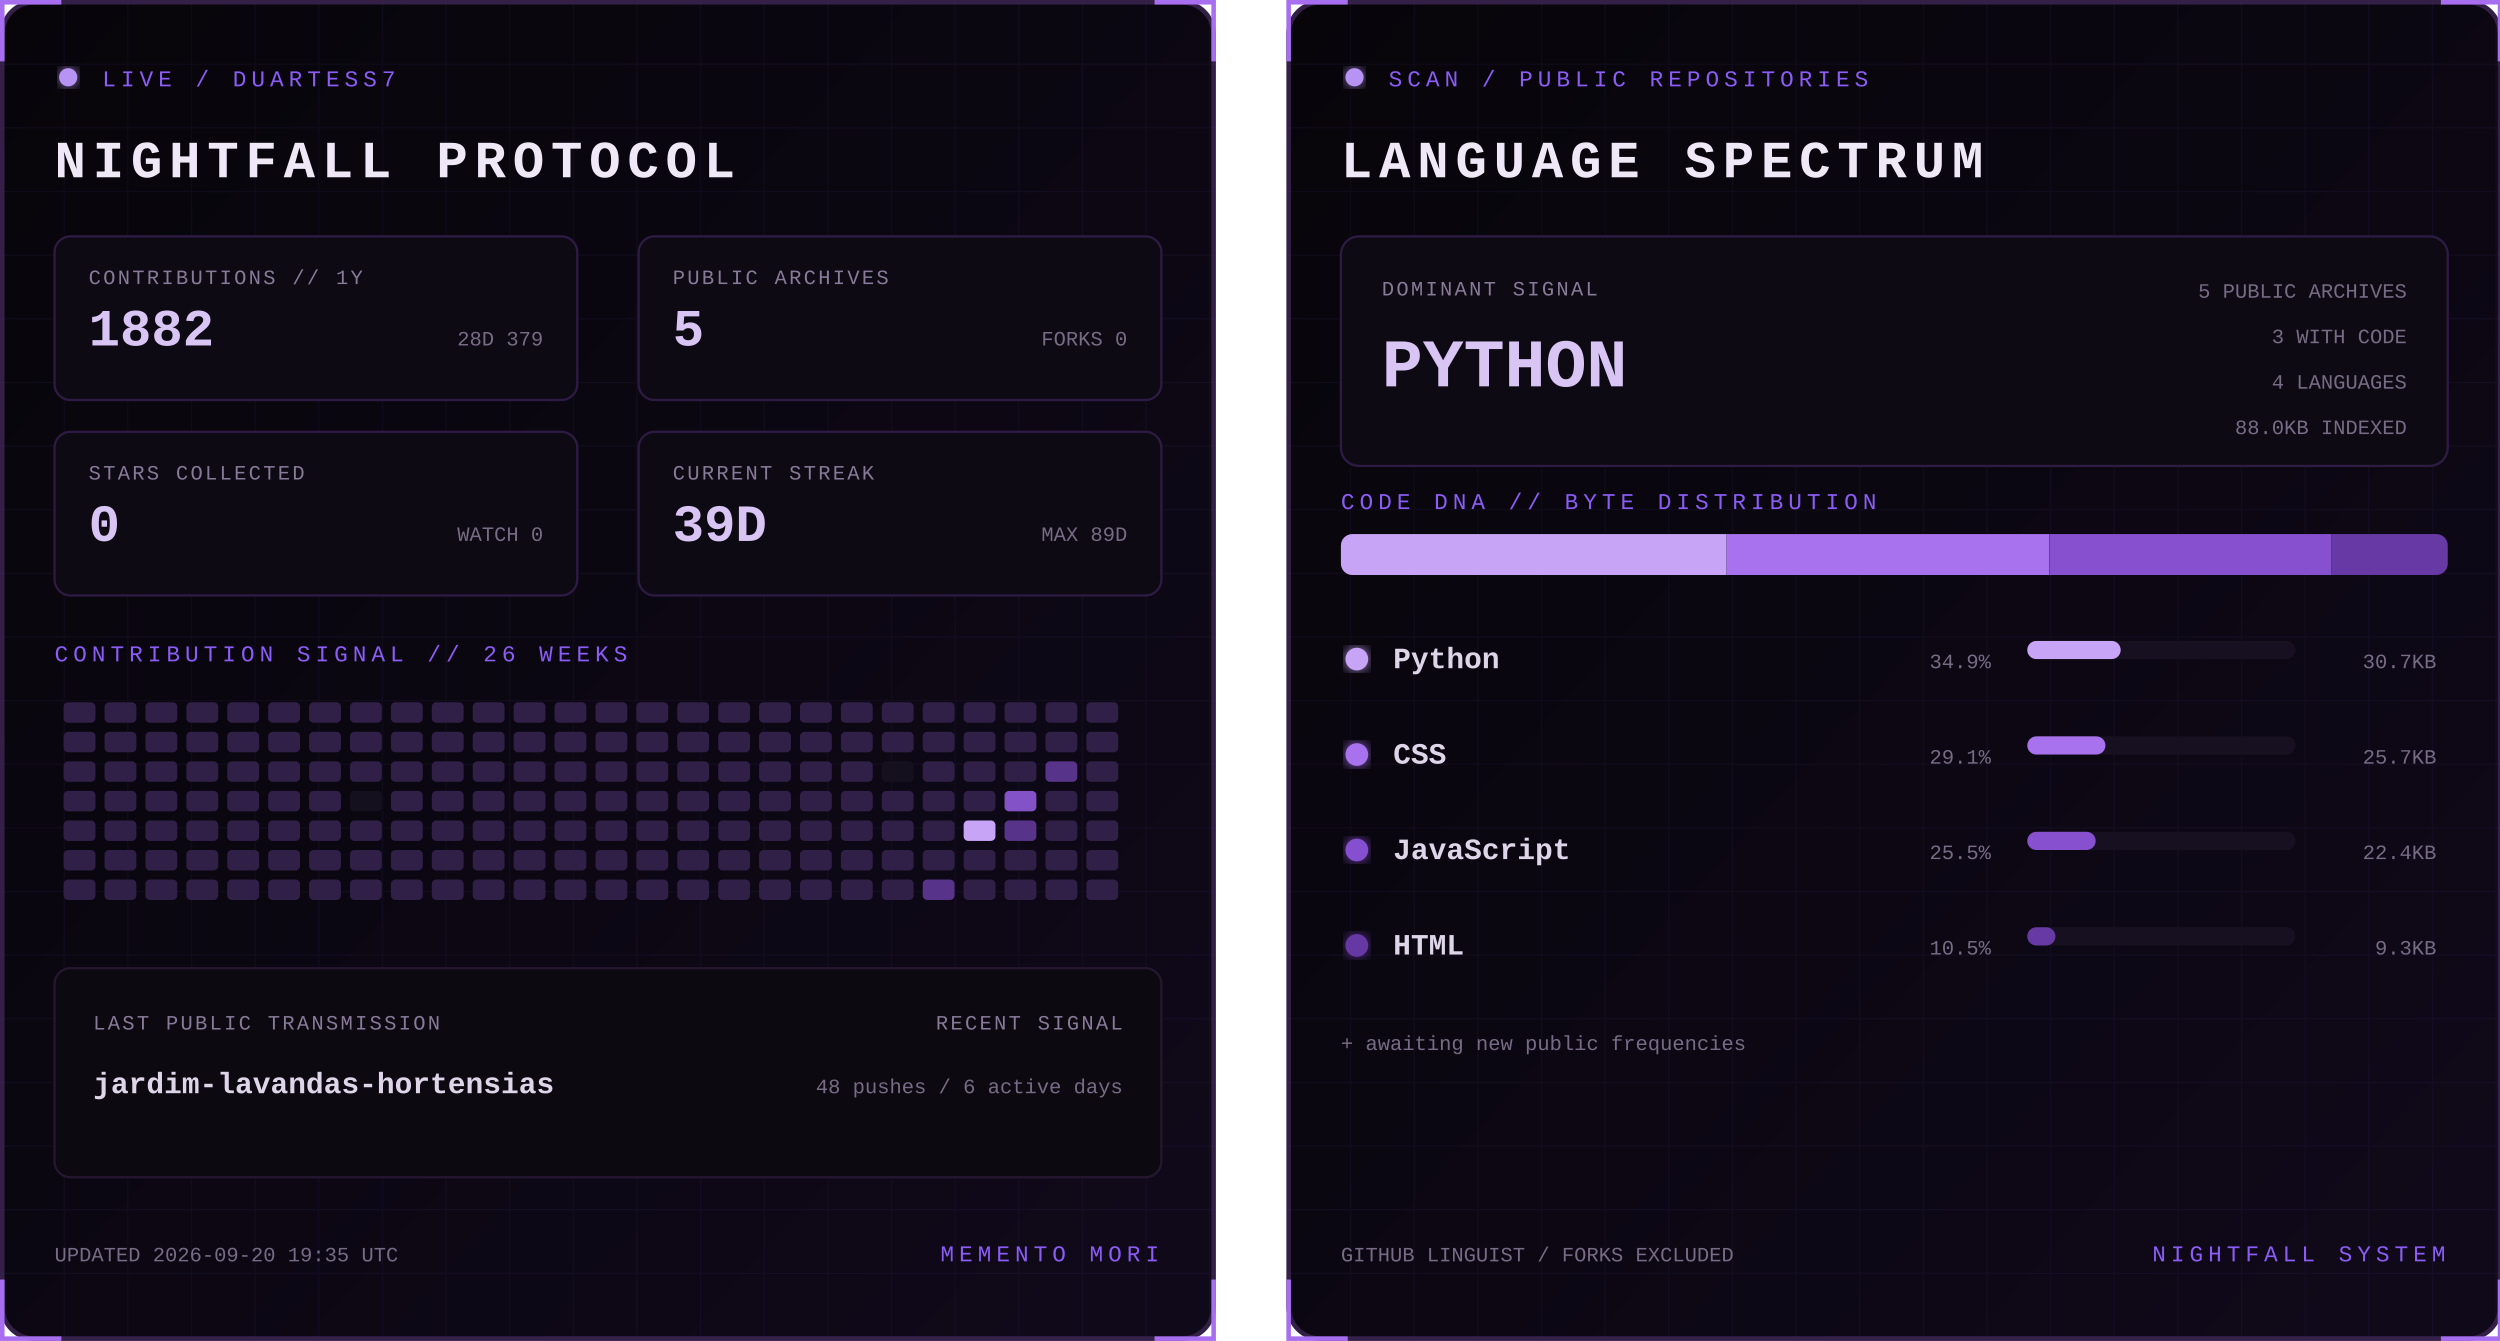
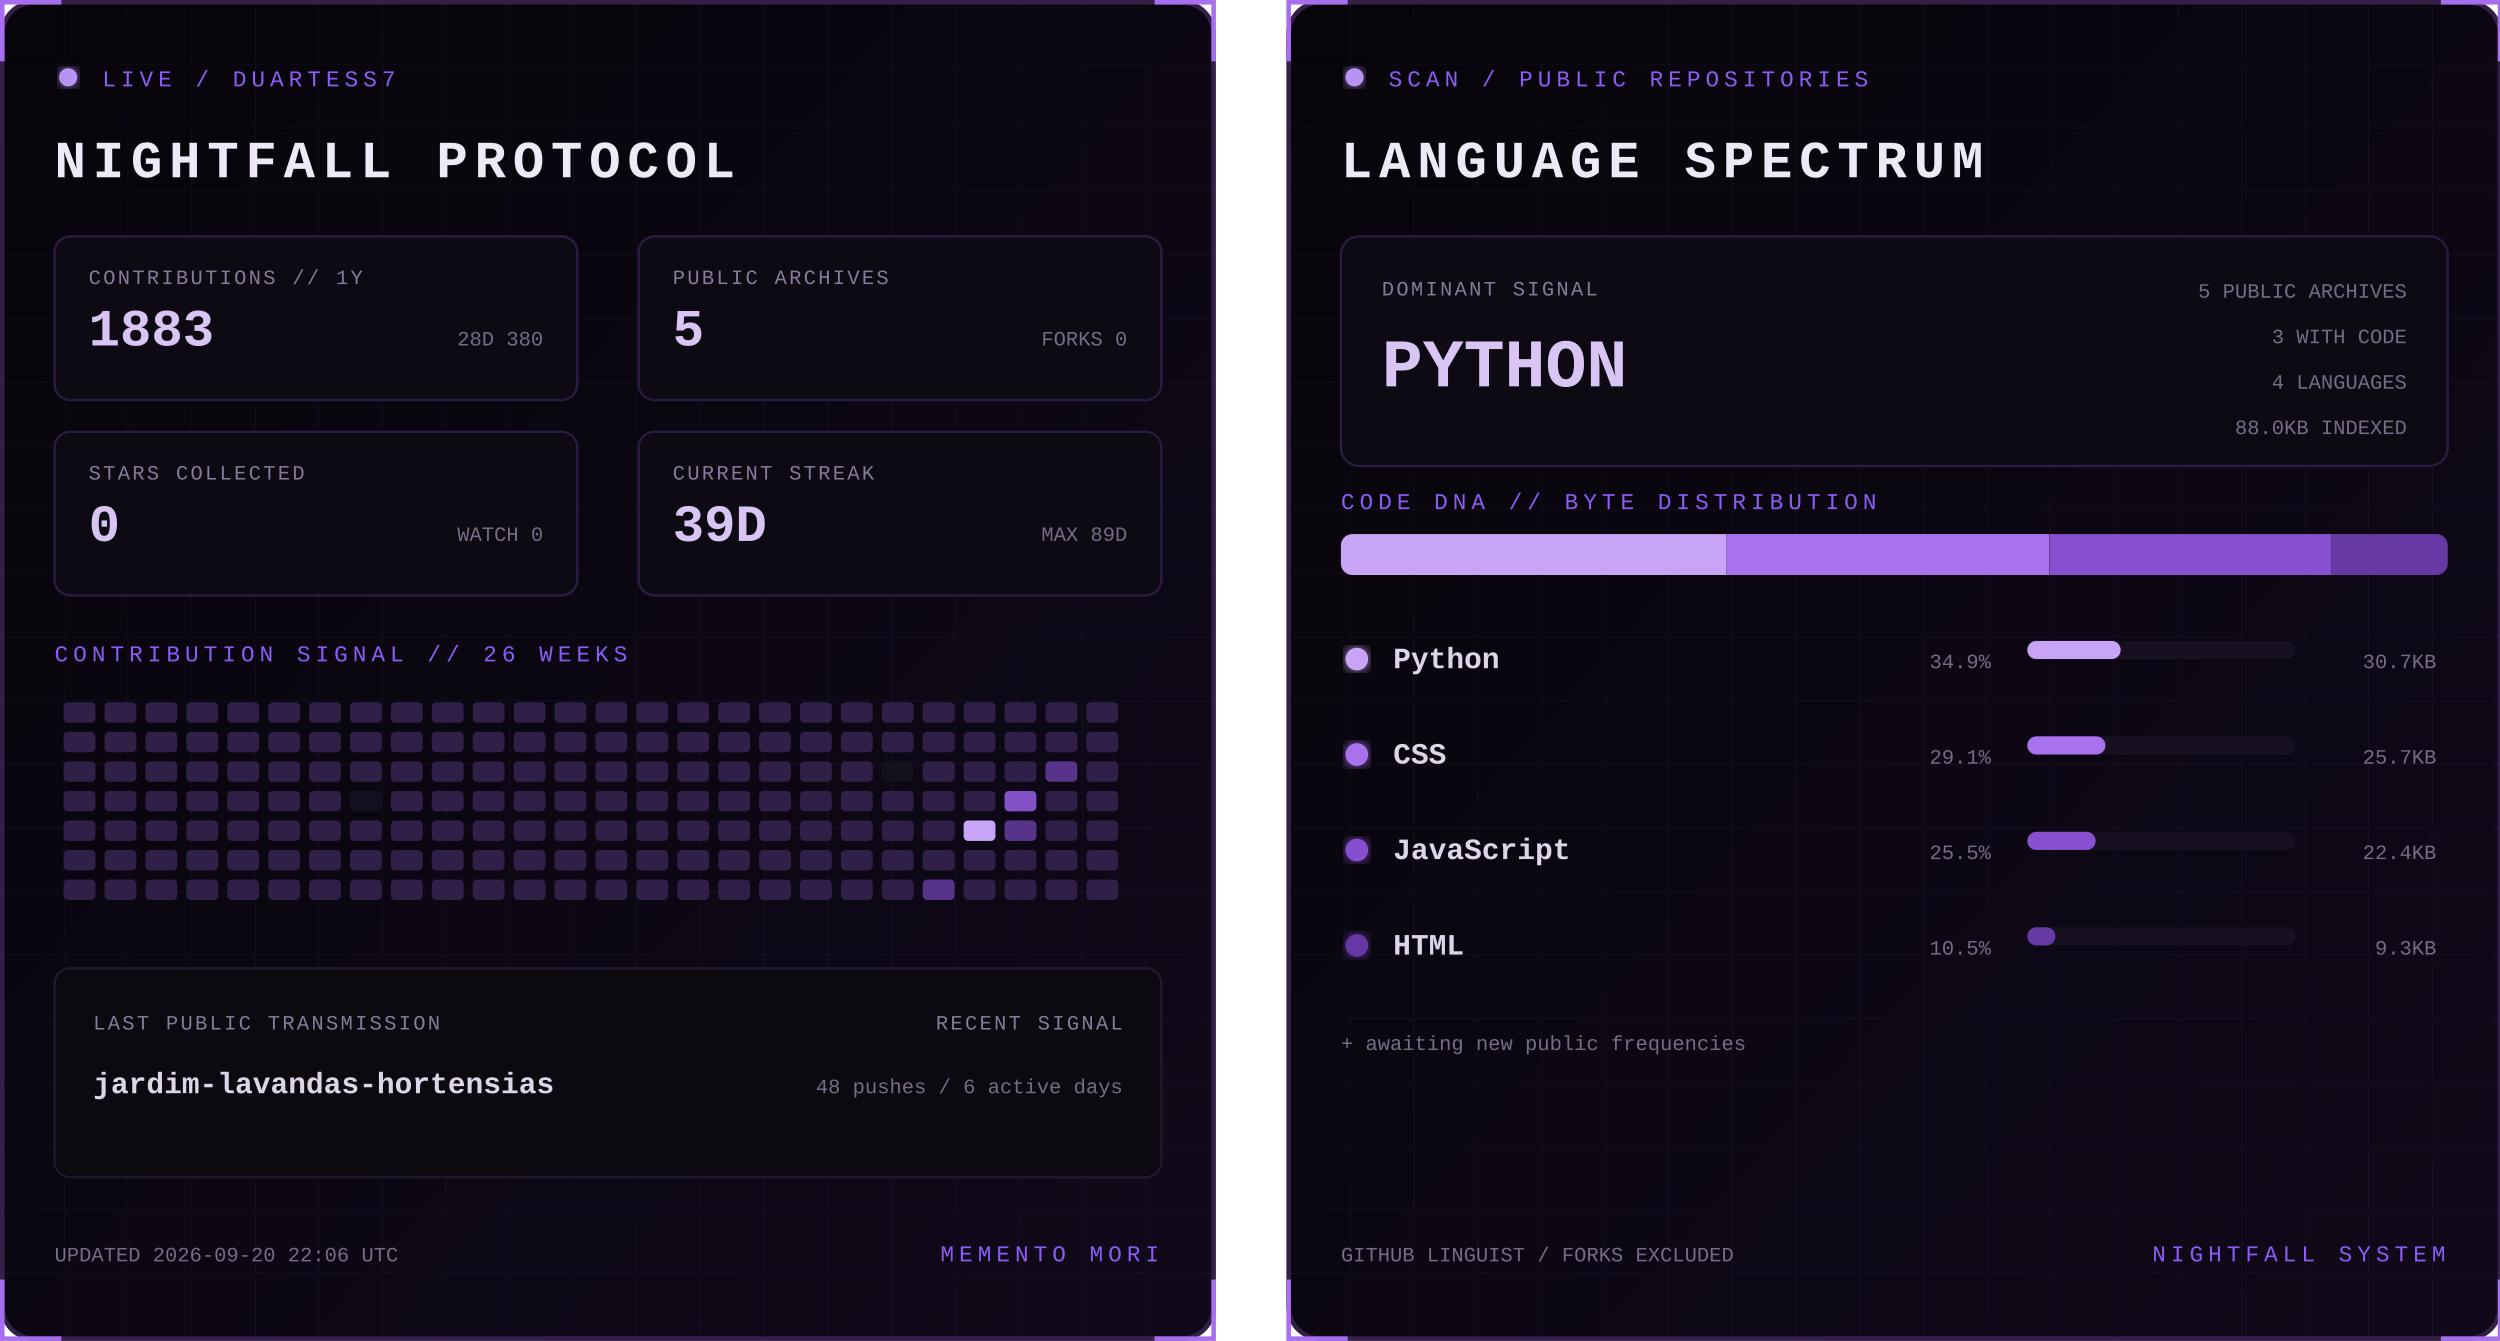
<svg xmlns="http://www.w3.org/2000/svg" width="1100" height="590" viewBox="0 0 1100 590" role="img" aria-labelledby="title desc">
  <defs>
    <linearGradient id="bg" x1="0" y1="0" x2="1" y2="1">
      <stop stop-color="#07050a" />
      <stop offset="1" stop-color="#10091a" />
    </linearGradient>
    <filter id="glow">
      <feGaussianBlur stdDeviation="3" result="b" />
      <feMerge>
        <feMergeNode in="b" />
        <feMergeNode in="SourceGraphic" />
      </feMerge>
    </filter>
    <pattern id="grid" width="28" height="28" patternUnits="userSpaceOnUse">
      <path d="M28 0H0V28" fill="none" stroke="#8b5cf6" stroke-opacity=".055" />
    </pattern>
    <clipPath id="dna">
      <rect x="24" y="235" width="487" height="18" rx="5" />
    </clipPath>
    <style>
      text { font-family: Consolas, 'Courier New', monospace; }
      .kicker { fill:#8b5cf6; font-size:10px; letter-spacing:2.2px; }
      .title { fill:#eee8f7; font-size:23px; font-weight:700; letter-spacing:3px; }
      .label { fill:#887a99; font-size:9px; letter-spacing:1px; }
      .stat { fill:#d8c5f4; font-size:23px; font-weight:700; }
      .detail,.pct { fill:#776b85; font-size:9px; }
      .lang { fill:#ded5e8; font-size:13px; font-weight:700; }
      .hero { fill:#d8c5f4; font-size:30px; font-weight:700; }
      .blink { animation:blink 1.6s step-end infinite; }
      @keyframes blink { 50% { opacity:.25 } }
    </style>
  </defs>
  <g>
    <rect x="1" y="1" width="533" height="588" rx="14" fill="url(#bg)" stroke="#342047" stroke-width="2" />
    <rect x="1" y="1" width="533" height="588" rx="14" fill="url(#grid)" />
    <path d="M27 1H1v26 M508 1h26v26 M534 563v26h-26 M27 589H1v-26" stroke="#a76ff0" stroke-width="2" fill="none" />
    <circle cx="30" cy="34" r="4" fill="#b794f4" filter="url(#glow)" class="blink" />
    <text x="45" y="38" class="kicker">LIVE / DUARTESS7</text>
    <text x="24" y="78" class="title">NIGHTFALL PROTOCOL</text>
    <g transform="translate(24 104)">
      <rect width="230" height="72" rx="7" fill="#0d0a13" stroke="#2d1b43" />
      <text x="15" y="21" class="label">CONTRIBUTIONS // 1Y</text>
-       <text x="15" y="48" class="stat">1882</text>
-       <text x="215" y="48" text-anchor="end" class="detail">28D 379</text>
+       <text x="15" y="48" class="stat">1883</text>
+       <text x="215" y="48" text-anchor="end" class="detail">28D 380</text>
    </g>
    <g transform="translate(281 104)">
      <rect width="230" height="72" rx="7" fill="#0d0a13" stroke="#2d1b43" />
      <text x="15" y="21" class="label">PUBLIC ARCHIVES</text>
      <text x="15" y="48" class="stat">5</text>
      <text x="215" y="48" text-anchor="end" class="detail">FORKS 0</text>
    </g>
    <g transform="translate(24 190)">
      <rect width="230" height="72" rx="7" fill="#0d0a13" stroke="#2d1b43" />
      <text x="15" y="21" class="label">STARS COLLECTED</text>
      <text x="15" y="48" class="stat">0</text>
      <text x="215" y="48" text-anchor="end" class="detail">WATCH 0</text>
    </g>
    <g transform="translate(281 190)">
      <rect width="230" height="72" rx="7" fill="#0d0a13" stroke="#2d1b43" />
      <text x="15" y="21" class="label">CURRENT STREAK</text>
      <text x="15" y="48" class="stat">39D</text>
      <text x="215" y="48" text-anchor="end" class="detail">MAX 89D</text>
    </g>
    <text x="24" y="291" class="kicker">CONTRIBUTION SIGNAL // 26 WEEKS</text>
    <g>
      <rect x="28" y="309" width="14" height="9" rx="2" fill="#302047" />
      <rect x="28" y="322" width="14" height="9" rx="2" fill="#302047" />
      <rect x="28" y="335" width="14" height="9" rx="2" fill="#302047" />
      <rect x="28" y="348" width="14" height="9" rx="2" fill="#302047" />
      <rect x="28" y="361" width="14" height="9" rx="2" fill="#302047" />
      <rect x="28" y="374" width="14" height="9" rx="2" fill="#302047" />
      <rect x="28" y="387" width="14" height="9" rx="2" fill="#302047" />
      <rect x="46" y="309" width="14" height="9" rx="2" fill="#302047" />
      <rect x="46" y="322" width="14" height="9" rx="2" fill="#302047" />
      <rect x="46" y="335" width="14" height="9" rx="2" fill="#302047" />
      <rect x="46" y="348" width="14" height="9" rx="2" fill="#302047" />
      <rect x="46" y="361" width="14" height="9" rx="2" fill="#302047" />
      <rect x="46" y="374" width="14" height="9" rx="2" fill="#302047" />
      <rect x="46" y="387" width="14" height="9" rx="2" fill="#302047" />
      <rect x="64" y="309" width="14" height="9" rx="2" fill="#302047" />
      <rect x="64" y="322" width="14" height="9" rx="2" fill="#302047" />
      <rect x="64" y="335" width="14" height="9" rx="2" fill="#302047" />
      <rect x="64" y="348" width="14" height="9" rx="2" fill="#302047" />
      <rect x="64" y="361" width="14" height="9" rx="2" fill="#302047" />
      <rect x="64" y="374" width="14" height="9" rx="2" fill="#302047" />
      <rect x="64" y="387" width="14" height="9" rx="2" fill="#302047" />
      <rect x="82" y="309" width="14" height="9" rx="2" fill="#302047" />
      <rect x="82" y="322" width="14" height="9" rx="2" fill="#302047" />
      <rect x="82" y="335" width="14" height="9" rx="2" fill="#302047" />
      <rect x="82" y="348" width="14" height="9" rx="2" fill="#302047" />
      <rect x="82" y="361" width="14" height="9" rx="2" fill="#302047" />
      <rect x="82" y="374" width="14" height="9" rx="2" fill="#302047" />
      <rect x="82" y="387" width="14" height="9" rx="2" fill="#302047" />
      <rect x="100" y="309" width="14" height="9" rx="2" fill="#302047" />
      <rect x="100" y="322" width="14" height="9" rx="2" fill="#302047" />
      <rect x="100" y="335" width="14" height="9" rx="2" fill="#302047" />
      <rect x="100" y="348" width="14" height="9" rx="2" fill="#302047" />
      <rect x="100" y="361" width="14" height="9" rx="2" fill="#302047" />
      <rect x="100" y="374" width="14" height="9" rx="2" fill="#302047" />
      <rect x="100" y="387" width="14" height="9" rx="2" fill="#302047" />
      <rect x="118" y="309" width="14" height="9" rx="2" fill="#302047" />
      <rect x="118" y="322" width="14" height="9" rx="2" fill="#302047" />
      <rect x="118" y="335" width="14" height="9" rx="2" fill="#302047" />
      <rect x="118" y="348" width="14" height="9" rx="2" fill="#302047" />
      <rect x="118" y="361" width="14" height="9" rx="2" fill="#302047" />
      <rect x="118" y="374" width="14" height="9" rx="2" fill="#302047" />
      <rect x="118" y="387" width="14" height="9" rx="2" fill="#302047" />
      <rect x="136" y="309" width="14" height="9" rx="2" fill="#302047" />
      <rect x="136" y="322" width="14" height="9" rx="2" fill="#302047" />
      <rect x="136" y="335" width="14" height="9" rx="2" fill="#302047" />
      <rect x="136" y="348" width="14" height="9" rx="2" fill="#302047" />
      <rect x="136" y="361" width="14" height="9" rx="2" fill="#302047" />
      <rect x="136" y="374" width="14" height="9" rx="2" fill="#302047" />
      <rect x="136" y="387" width="14" height="9" rx="2" fill="#302047" />
      <rect x="154" y="309" width="14" height="9" rx="2" fill="#302047" />
      <rect x="154" y="322" width="14" height="9" rx="2" fill="#302047" />
      <rect x="154" y="335" width="14" height="9" rx="2" fill="#302047" />
      <rect x="154" y="348" width="14" height="9" rx="2" fill="#15101d" />
      <rect x="154" y="361" width="14" height="9" rx="2" fill="#302047" />
      <rect x="154" y="374" width="14" height="9" rx="2" fill="#302047" />
      <rect x="154" y="387" width="14" height="9" rx="2" fill="#302047" />
      <rect x="172" y="309" width="14" height="9" rx="2" fill="#302047" />
      <rect x="172" y="322" width="14" height="9" rx="2" fill="#302047" />
      <rect x="172" y="335" width="14" height="9" rx="2" fill="#302047" />
      <rect x="172" y="348" width="14" height="9" rx="2" fill="#302047" />
      <rect x="172" y="361" width="14" height="9" rx="2" fill="#302047" />
      <rect x="172" y="374" width="14" height="9" rx="2" fill="#302047" />
      <rect x="172" y="387" width="14" height="9" rx="2" fill="#302047" />
      <rect x="190" y="309" width="14" height="9" rx="2" fill="#302047" />
      <rect x="190" y="322" width="14" height="9" rx="2" fill="#302047" />
      <rect x="190" y="335" width="14" height="9" rx="2" fill="#302047" />
      <rect x="190" y="348" width="14" height="9" rx="2" fill="#302047" />
      <rect x="190" y="361" width="14" height="9" rx="2" fill="#302047" />
      <rect x="190" y="374" width="14" height="9" rx="2" fill="#302047" />
      <rect x="190" y="387" width="14" height="9" rx="2" fill="#302047" />
      <rect x="208" y="309" width="14" height="9" rx="2" fill="#302047" />
      <rect x="208" y="322" width="14" height="9" rx="2" fill="#302047" />
      <rect x="208" y="335" width="14" height="9" rx="2" fill="#302047" />
      <rect x="208" y="348" width="14" height="9" rx="2" fill="#302047" />
      <rect x="208" y="361" width="14" height="9" rx="2" fill="#302047" />
      <rect x="208" y="374" width="14" height="9" rx="2" fill="#302047" />
      <rect x="208" y="387" width="14" height="9" rx="2" fill="#302047" />
      <rect x="226" y="309" width="14" height="9" rx="2" fill="#302047" />
      <rect x="226" y="322" width="14" height="9" rx="2" fill="#302047" />
      <rect x="226" y="335" width="14" height="9" rx="2" fill="#302047" />
      <rect x="226" y="348" width="14" height="9" rx="2" fill="#302047" />
      <rect x="226" y="361" width="14" height="9" rx="2" fill="#302047" />
      <rect x="226" y="374" width="14" height="9" rx="2" fill="#302047" />
      <rect x="226" y="387" width="14" height="9" rx="2" fill="#302047" />
      <rect x="244" y="309" width="14" height="9" rx="2" fill="#302047" />
      <rect x="244" y="322" width="14" height="9" rx="2" fill="#302047" />
      <rect x="244" y="335" width="14" height="9" rx="2" fill="#302047" />
      <rect x="244" y="348" width="14" height="9" rx="2" fill="#302047" />
      <rect x="244" y="361" width="14" height="9" rx="2" fill="#302047" />
      <rect x="244" y="374" width="14" height="9" rx="2" fill="#302047" />
      <rect x="244" y="387" width="14" height="9" rx="2" fill="#302047" />
      <rect x="262" y="309" width="14" height="9" rx="2" fill="#302047" />
      <rect x="262" y="322" width="14" height="9" rx="2" fill="#302047" />
      <rect x="262" y="335" width="14" height="9" rx="2" fill="#302047" />
      <rect x="262" y="348" width="14" height="9" rx="2" fill="#302047" />
      <rect x="262" y="361" width="14" height="9" rx="2" fill="#302047" />
      <rect x="262" y="374" width="14" height="9" rx="2" fill="#302047" />
      <rect x="262" y="387" width="14" height="9" rx="2" fill="#302047" />
      <rect x="280" y="309" width="14" height="9" rx="2" fill="#302047" />
      <rect x="280" y="322" width="14" height="9" rx="2" fill="#302047" />
      <rect x="280" y="335" width="14" height="9" rx="2" fill="#302047" />
      <rect x="280" y="348" width="14" height="9" rx="2" fill="#302047" />
      <rect x="280" y="361" width="14" height="9" rx="2" fill="#302047" />
      <rect x="280" y="374" width="14" height="9" rx="2" fill="#302047" />
      <rect x="280" y="387" width="14" height="9" rx="2" fill="#302047" />
      <rect x="298" y="309" width="14" height="9" rx="2" fill="#302047" />
      <rect x="298" y="322" width="14" height="9" rx="2" fill="#302047" />
      <rect x="298" y="335" width="14" height="9" rx="2" fill="#302047" />
      <rect x="298" y="348" width="14" height="9" rx="2" fill="#302047" />
      <rect x="298" y="361" width="14" height="9" rx="2" fill="#302047" />
      <rect x="298" y="374" width="14" height="9" rx="2" fill="#302047" />
      <rect x="298" y="387" width="14" height="9" rx="2" fill="#302047" />
      <rect x="316" y="309" width="14" height="9" rx="2" fill="#302047" />
      <rect x="316" y="322" width="14" height="9" rx="2" fill="#302047" />
      <rect x="316" y="335" width="14" height="9" rx="2" fill="#302047" />
      <rect x="316" y="348" width="14" height="9" rx="2" fill="#302047" />
      <rect x="316" y="361" width="14" height="9" rx="2" fill="#302047" />
      <rect x="316" y="374" width="14" height="9" rx="2" fill="#302047" />
      <rect x="316" y="387" width="14" height="9" rx="2" fill="#302047" />
      <rect x="334" y="309" width="14" height="9" rx="2" fill="#302047" />
      <rect x="334" y="322" width="14" height="9" rx="2" fill="#302047" />
      <rect x="334" y="335" width="14" height="9" rx="2" fill="#302047" />
      <rect x="334" y="348" width="14" height="9" rx="2" fill="#302047" />
      <rect x="334" y="361" width="14" height="9" rx="2" fill="#302047" />
      <rect x="334" y="374" width="14" height="9" rx="2" fill="#302047" />
      <rect x="334" y="387" width="14" height="9" rx="2" fill="#302047" />
      <rect x="352" y="309" width="14" height="9" rx="2" fill="#302047" />
      <rect x="352" y="322" width="14" height="9" rx="2" fill="#302047" />
      <rect x="352" y="335" width="14" height="9" rx="2" fill="#302047" />
      <rect x="352" y="348" width="14" height="9" rx="2" fill="#302047" />
      <rect x="352" y="361" width="14" height="9" rx="2" fill="#302047" />
      <rect x="352" y="374" width="14" height="9" rx="2" fill="#302047" />
      <rect x="352" y="387" width="14" height="9" rx="2" fill="#302047" />
      <rect x="370" y="309" width="14" height="9" rx="2" fill="#302047" />
      <rect x="370" y="322" width="14" height="9" rx="2" fill="#302047" />
      <rect x="370" y="335" width="14" height="9" rx="2" fill="#302047" />
      <rect x="370" y="348" width="14" height="9" rx="2" fill="#302047" />
      <rect x="370" y="361" width="14" height="9" rx="2" fill="#302047" />
      <rect x="370" y="374" width="14" height="9" rx="2" fill="#302047" />
      <rect x="370" y="387" width="14" height="9" rx="2" fill="#302047" />
      <rect x="388" y="309" width="14" height="9" rx="2" fill="#302047" />
      <rect x="388" y="322" width="14" height="9" rx="2" fill="#302047" />
      <rect x="388" y="335" width="14" height="9" rx="2" fill="#15101d" />
      <rect x="388" y="348" width="14" height="9" rx="2" fill="#302047" />
      <rect x="388" y="361" width="14" height="9" rx="2" fill="#302047" />
      <rect x="388" y="374" width="14" height="9" rx="2" fill="#302047" />
      <rect x="388" y="387" width="14" height="9" rx="2" fill="#302047" />
      <rect x="406" y="309" width="14" height="9" rx="2" fill="#302047" />
      <rect x="406" y="322" width="14" height="9" rx="2" fill="#302047" />
      <rect x="406" y="335" width="14" height="9" rx="2" fill="#302047" />
      <rect x="406" y="348" width="14" height="9" rx="2" fill="#302047" />
      <rect x="406" y="361" width="14" height="9" rx="2" fill="#302047" />
      <rect x="406" y="374" width="14" height="9" rx="2" fill="#302047" />
      <rect x="406" y="387" width="14" height="9" rx="2" fill="#57338a" />
      <rect x="424" y="309" width="14" height="9" rx="2" fill="#302047" />
      <rect x="424" y="322" width="14" height="9" rx="2" fill="#302047" />
      <rect x="424" y="335" width="14" height="9" rx="2" fill="#302047" />
      <rect x="424" y="348" width="14" height="9" rx="2" fill="#302047" />
      <rect x="424" y="361" width="14" height="9" rx="2" fill="#c7a4f6" />
      <rect x="424" y="374" width="14" height="9" rx="2" fill="#302047" />
      <rect x="424" y="387" width="14" height="9" rx="2" fill="#302047" />
      <rect x="442" y="309" width="14" height="9" rx="2" fill="#302047" />
      <rect x="442" y="322" width="14" height="9" rx="2" fill="#302047" />
      <rect x="442" y="335" width="14" height="9" rx="2" fill="#302047" />
      <rect x="442" y="348" width="14" height="9" rx="2" fill="#8452c7" />
      <rect x="442" y="361" width="14" height="9" rx="2" fill="#57338a" />
      <rect x="442" y="374" width="14" height="9" rx="2" fill="#302047" />
      <rect x="442" y="387" width="14" height="9" rx="2" fill="#302047" />
      <rect x="460" y="309" width="14" height="9" rx="2" fill="#302047" />
      <rect x="460" y="322" width="14" height="9" rx="2" fill="#302047" />
      <rect x="460" y="335" width="14" height="9" rx="2" fill="#57338a" />
      <rect x="460" y="348" width="14" height="9" rx="2" fill="#302047" />
      <rect x="460" y="361" width="14" height="9" rx="2" fill="#302047" />
      <rect x="460" y="374" width="14" height="9" rx="2" fill="#302047" />
      <rect x="460" y="387" width="14" height="9" rx="2" fill="#302047" />
      <rect x="478" y="309" width="14" height="9" rx="2" fill="#302047" />
      <rect x="478" y="322" width="14" height="9" rx="2" fill="#302047" />
      <rect x="478" y="335" width="14" height="9" rx="2" fill="#302047" />
      <rect x="478" y="348" width="14" height="9" rx="2" fill="#302047" />
      <rect x="478" y="361" width="14" height="9" rx="2" fill="#302047" />
      <rect x="478" y="374" width="14" height="9" rx="2" fill="#302047" />
      <rect x="478" y="387" width="14" height="9" rx="2" fill="#302047" />
    </g>
    <rect x="24" y="426" width="487" height="92" rx="7" fill="#0c0911" stroke="#24172f" />
    <text x="41" y="453" class="label">LAST PUBLIC TRANSMISSION</text>
    <text x="41" y="481" class="lang">jardim-lavandas-hortensias</text>
    <text x="494" y="453" text-anchor="end" class="label">RECENT SIGNAL</text>
    <text x="494" y="481" text-anchor="end" class="detail">48 pushes / 6 active days</text>
-     <text x="24" y="555" class="detail">UPDATED 2026-09-20 19:35 UTC</text>
+     <text x="24" y="555" class="detail">UPDATED 2026-09-20 22:06 UTC</text>
    <text x="510" y="555" text-anchor="end" class="kicker">MEMENTO MORI</text>
  </g>
  <g transform="translate(566)">
    <rect x="1" y="1" width="533" height="588" rx="14" fill="url(#bg)" stroke="#342047" stroke-width="2" />
    <rect x="1" y="1" width="533" height="588" rx="14" fill="url(#grid)" />
    <path d="M27 1H1v26 M508 1h26v26 M534 563v26h-26 M27 589H1v-26" stroke="#a76ff0" stroke-width="2" fill="none" />
    <circle cx="30" cy="34" r="4" fill="#b794f4" filter="url(#glow)" class="blink" />
    <text x="45" y="38" class="kicker">SCAN / PUBLIC REPOSITORIES</text>
    <text x="24" y="78" class="title">LANGUAGE SPECTRUM</text>
    <rect x="24" y="104" width="487" height="101" rx="8" fill="#0d0a13" stroke="#2d1b43" />
    <text x="42" y="130" class="label">DOMINANT SIGNAL</text>
    <text x="42" y="170" class="hero">PYTHON</text>
    <text x="493" y="131" text-anchor="end" class="detail">5 PUBLIC ARCHIVES</text>
    <text x="493" y="151" text-anchor="end" class="detail">3 WITH CODE</text>
    <text x="493" y="171" text-anchor="end" class="detail">4 LANGUAGES</text>
    <text x="493" y="191" text-anchor="end" class="detail">88.0KB INDEXED</text>
    <text x="24" y="224" class="kicker">CODE DNA // BYTE DISTRIBUTION</text>
    <rect x="24" y="235" width="487" height="18" rx="5" fill="#171020" />
    <g clip-path="url(#dna)">
      <rect x="24.0" y="235" width="169.7" height="18" fill="#c7a4f6" />
      <rect x="193.7" y="235" width="141.9" height="18" fill="#a871ed" />
      <rect x="335.7" y="235" width="124.0" height="18" fill="#8650cf" />
      <rect x="459.7" y="235" width="51.3" height="18" fill="#6639a4" />
    </g>
    <circle cx="31" cy="290" r="5" fill="#c7a4f6" filter="url(#glow)" />
    <text x="47" y="294" class="lang">Python</text>
    <text x="310" y="294" text-anchor="end" class="pct">34.9%</text>
    <rect x="326" y="282" width="118" height="8" rx="4" fill="#171020" />
    <rect x="326" y="282" width="41.1" height="8" rx="4" fill="#c7a4f6" />
    <text x="506" y="294" text-anchor="end" class="detail">30.7KB</text>
    <circle cx="31" cy="332" r="5" fill="#a871ed" filter="url(#glow)" />
    <text x="47" y="336" class="lang">CSS</text>
    <text x="310" y="336" text-anchor="end" class="pct">29.1%</text>
    <rect x="326" y="324" width="118" height="8" rx="4" fill="#171020" />
    <rect x="326" y="324" width="34.4" height="8" rx="4" fill="#a871ed" />
    <text x="506" y="336" text-anchor="end" class="detail">25.7KB</text>
    <circle cx="31" cy="374" r="5" fill="#8650cf" filter="url(#glow)" />
    <text x="47" y="378" class="lang">JavaScript</text>
    <text x="310" y="378" text-anchor="end" class="pct">25.5%</text>
    <rect x="326" y="366" width="118" height="8" rx="4" fill="#171020" />
    <rect x="326" y="366" width="30.1" height="8" rx="4" fill="#8650cf" />
    <text x="506" y="378" text-anchor="end" class="detail">22.4KB</text>
    <circle cx="31" cy="416" r="5" fill="#6639a4" filter="url(#glow)" />
    <text x="47" y="420" class="lang">HTML</text>
    <text x="310" y="420" text-anchor="end" class="pct">10.5%</text>
    <rect x="326" y="408" width="118" height="8" rx="4" fill="#171020" />
    <rect x="326" y="408" width="12.4" height="8" rx="4" fill="#6639a4" />
    <text x="506" y="420" text-anchor="end" class="detail">9.3KB</text>
    <text x="24" y="462" class="detail">+ awaiting new public frequencies</text>
    <text x="24" y="555" class="detail">GITHUB LINGUIST / FORKS EXCLUDED</text>
    <text x="510" y="555" text-anchor="end" class="kicker">NIGHTFALL SYSTEM</text>
  </g>
</svg>
